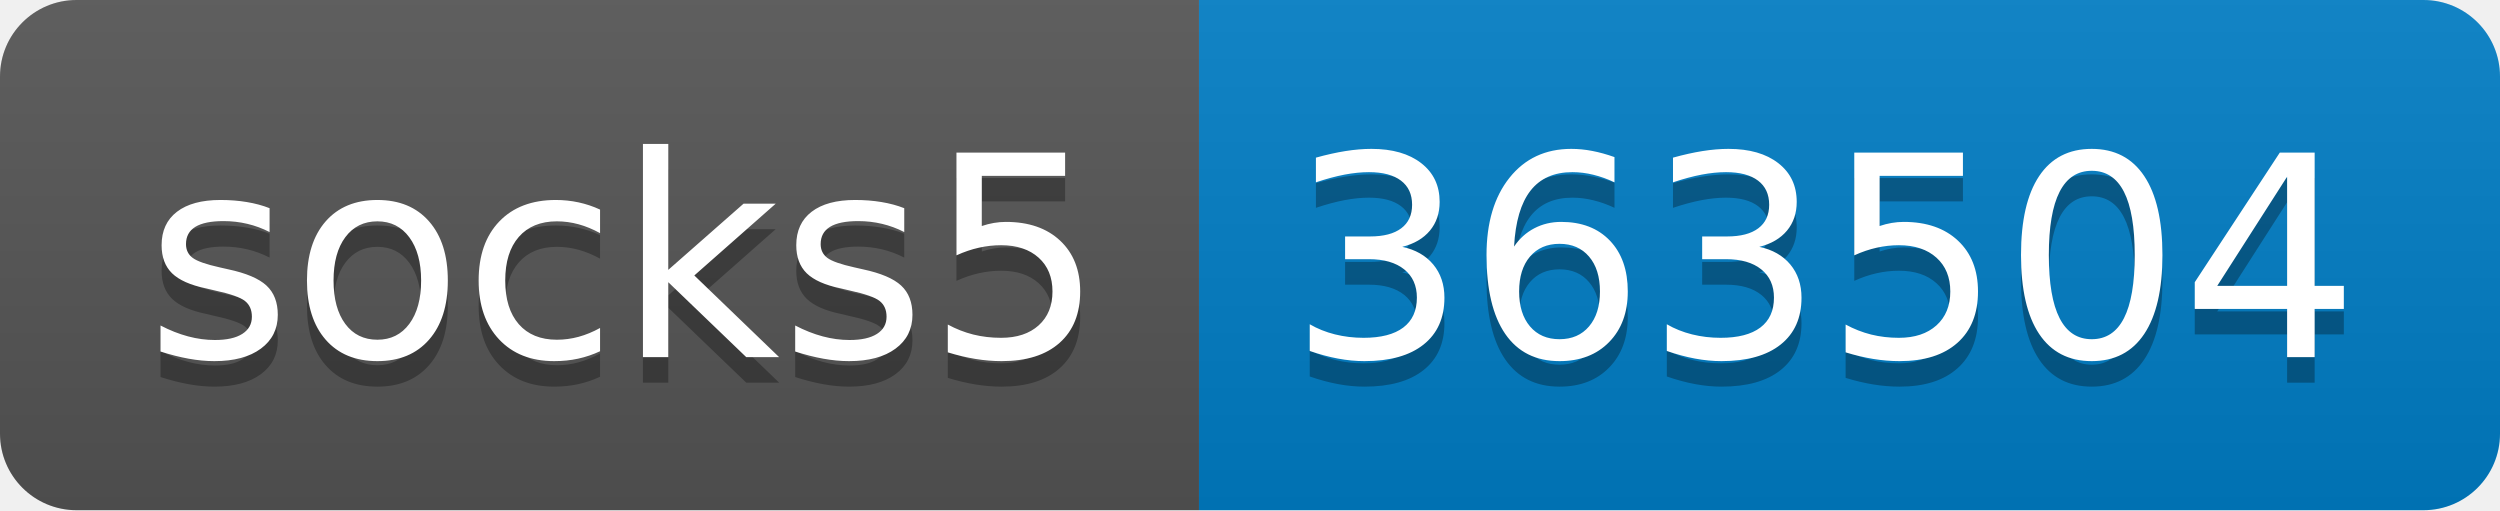
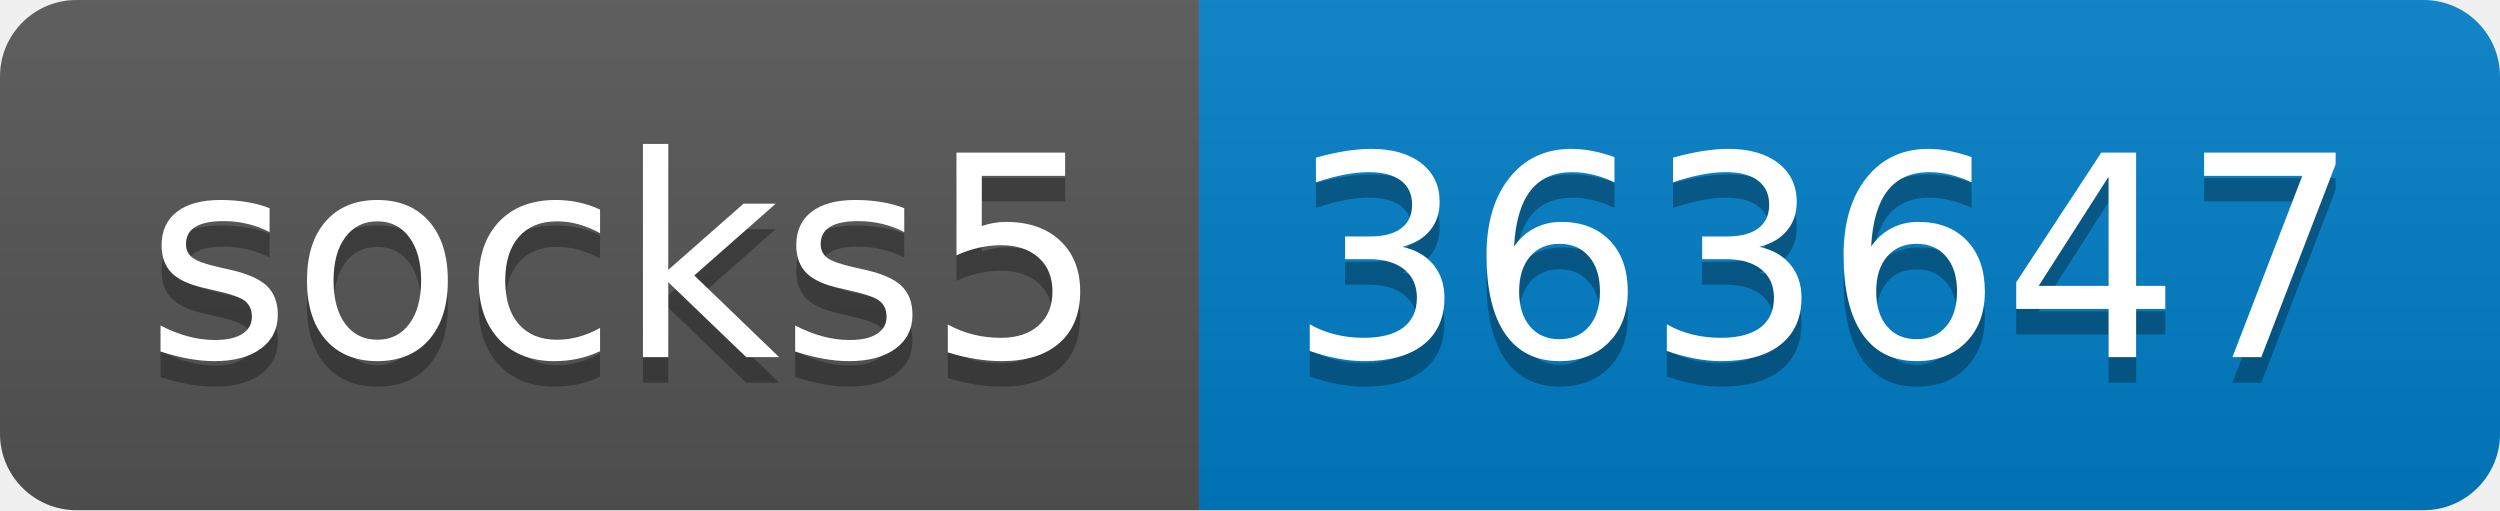
- <svg xmlns="http://www.w3.org/2000/svg" width="98" height="20" role="img" aria-label="socks5: 363504">
+ <svg xmlns="http://www.w3.org/2000/svg" width="98" height="20" role="img" aria-label="socks5: 363647">
  <linearGradient id="s" x2="0" y2="100%">
    <stop offset="0" stop-color="#bbb" stop-opacity=".1" />
    <stop offset="1" stop-opacity=".1" />
  </linearGradient>
  <clipPath id="r">
    <rect width="98" height="20" rx="3" fill="#fff" />
  </clipPath>
  <g clip-path="url(#r)">
    <rect width="47" height="20" fill="#555" />
    <rect x="47" width="51" height="20" fill="#007ec6" />
    <rect width="98" height="20" fill="url(#s)" />
  </g>
  <g fill="#fff" text-anchor="middle" font-family="Verdana,Geneva,DejaVu Sans,sans-serif" text-rendering="geometricPrecision" font-size="110">
    <text aria-hidden="true" x="245" y="150" fill="#010101" fill-opacity=".3" transform="scale(.1)" textLength="370">socks5</text>
    <text x="245" y="140" transform="scale(.1)" fill="#fff" textLength="370">socks5</text>
-     <text aria-hidden="true" x="715" y="150" fill="#010101" fill-opacity=".3" transform="scale(.1)" textLength="410">363504</text>
-     <text x="715" y="140" transform="scale(.1)" fill="#fff" textLength="410">363504</text>
+     <text aria-hidden="true" x="715" y="150" fill="#010101" fill-opacity=".3" transform="scale(.1)" textLength="410">363647</text>
+     <text x="715" y="140" transform="scale(.1)" fill="#fff" textLength="410">363647</text>
  </g>
</svg>
